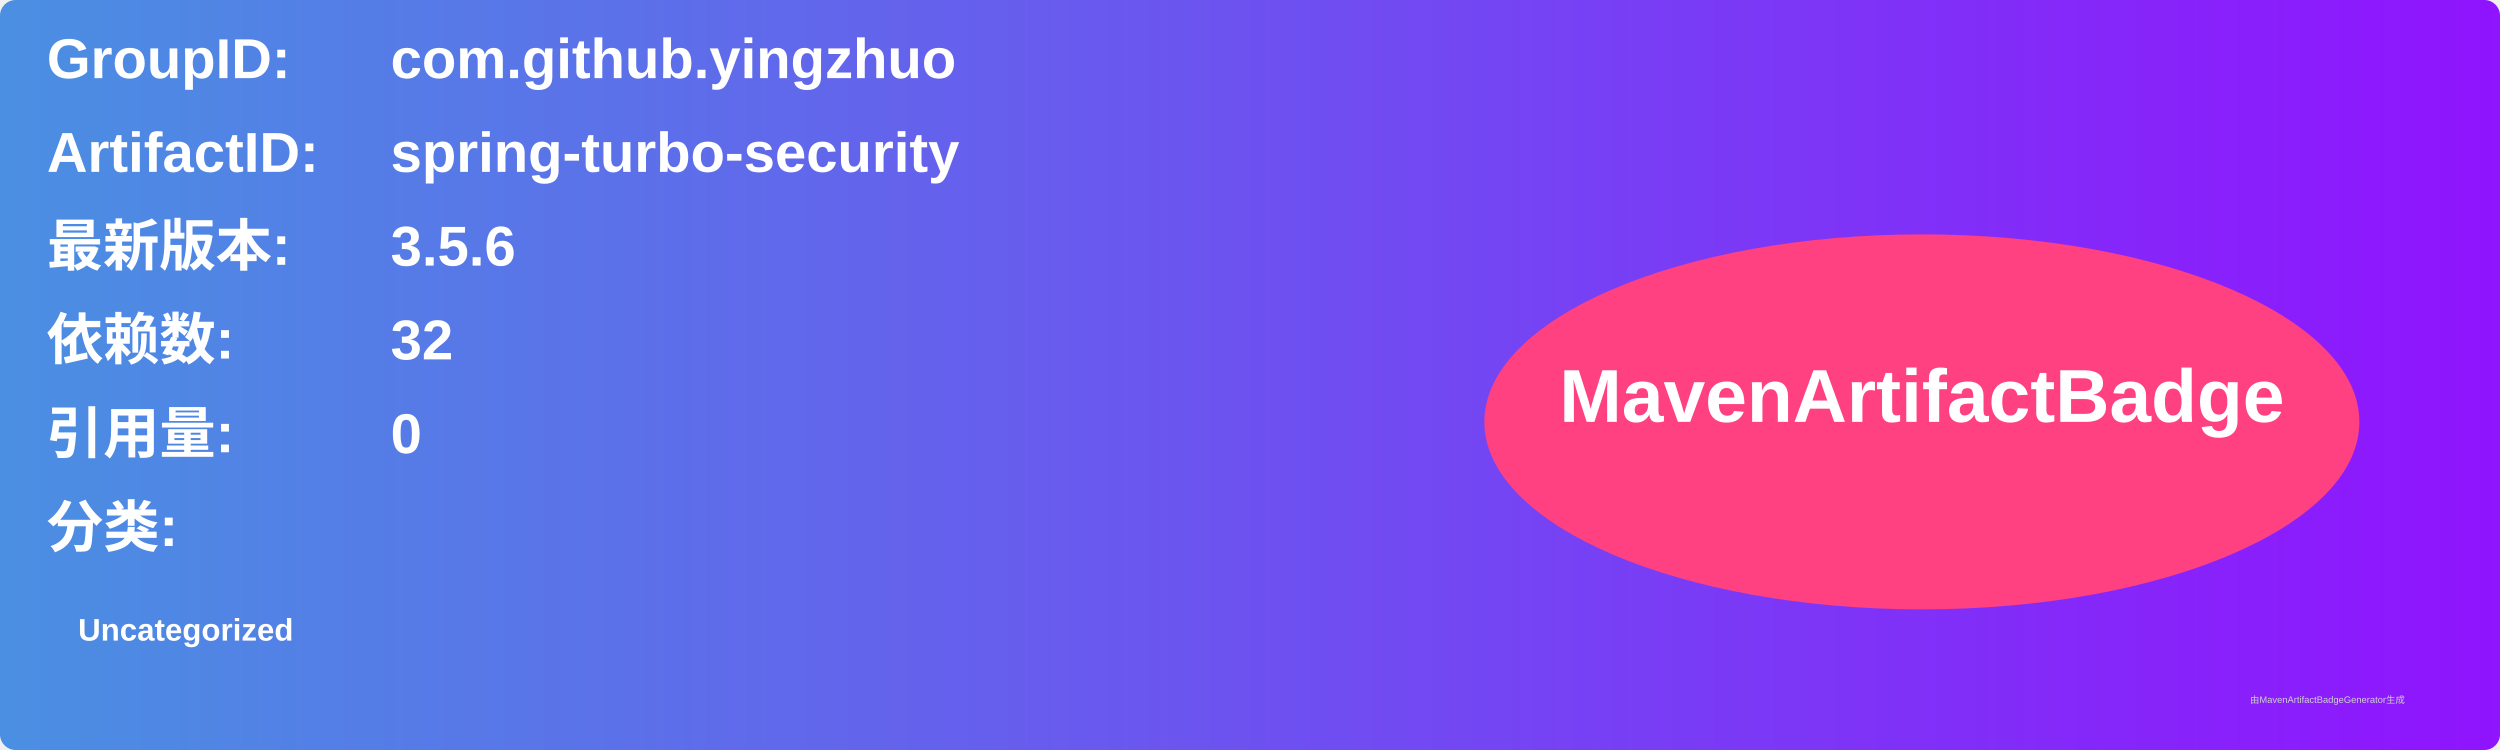
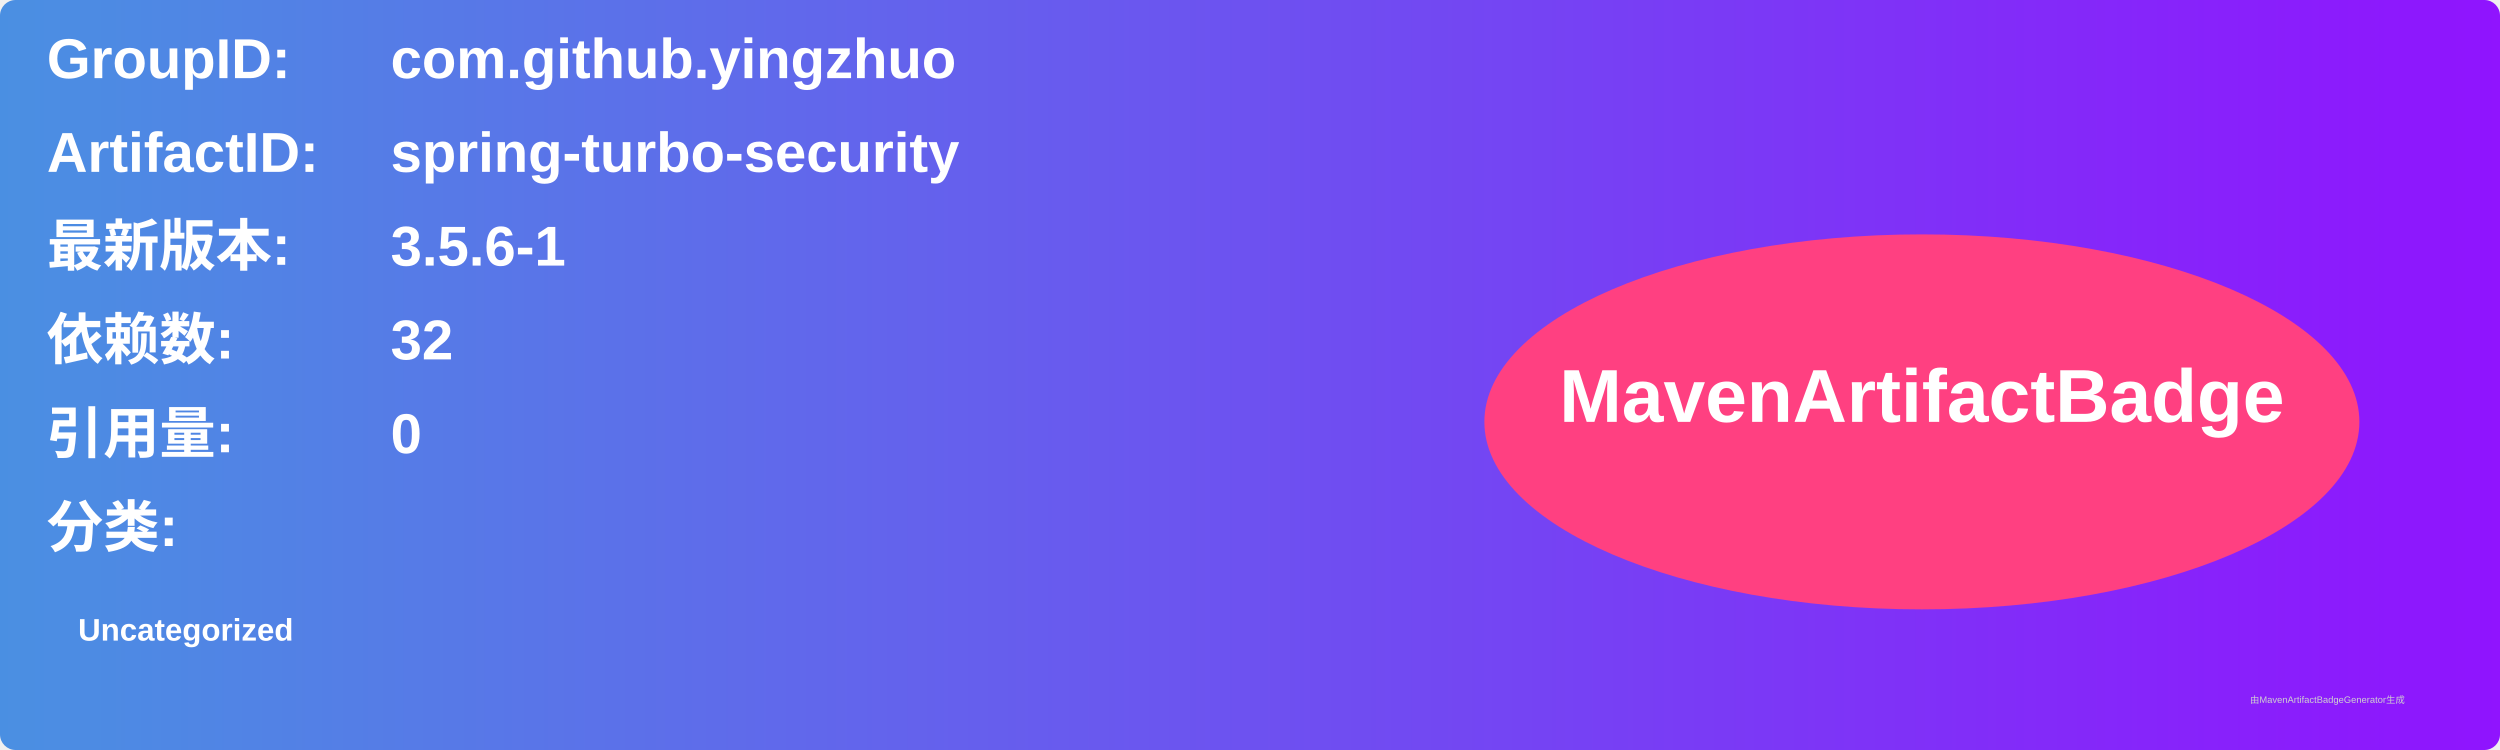
<svg xmlns="http://www.w3.org/2000/svg" width="800" height="240" viewBox="0 0 800 240">
  <linearGradient id="grad" x1="0%" y1="0%" x2="100%" y2="0%">
    <stop offset="0%" stop-color="#4a90e2" />
    <stop offset="100%" stop-color="#9013fe" />
  </linearGradient>
  <rect width="100%" height="100%" rx="5" ry="5" fill="url(#grad)" />
  <g transform="translate(15, 15)">
    <text x="0" y="10" font-family="Arial" font-size="18" fill="white" font-weight="bold" width="260">GroupID:</text>
    <text x="110" y="10" font-family="Arial" font-size="18" fill="white" font-weight="bold" width="460">com.github.yingzhuo</text>
    <text x="0" y="40" font-family="Arial" font-size="18" fill="white" font-weight="bold" width="260">ArtifactID:</text>
    <text x="110" y="40" font-family="Arial" font-size="18" fill="white" font-weight="bold" width="460">spring-turbo-security</text>
    <text x="0" y="70" font-family="Arial" font-size="18" fill="white" font-weight="bold">最新版本:</text>
    <text x="110" y="70" font-family="Arial" font-size="18" fill="white" font-weight="bold">
-       <tspan font-weight="bold">3.5.6</tspan>
+       <tspan font-weight="bold">3.5.6-1</tspan>
    </text>
    <text x="0" y="100" font-family="Arial" font-size="18" fill="white" font-weight="bold">依赖数: </text>
    <text x="110" y="100" font-family="Arial" font-size="18" fill="white">
      <tspan font-weight="bold">32</tspan>
    </text>
    <text x="0" y="130" font-family="Arial" font-size="18" fill="white" font-weight="bold">引用量: </text>
    <text x="110" y="130" font-family="Arial" font-size="18" fill="white">
      <tspan font-weight="bold">0</tspan>
    </text>
    <text x="0" y="160" font-family="Arial" font-size="18" fill="white" font-weight="bold">分类:</text>
    <text x="10" y="190" font-family="Arial" font-size="10" fill="white">
      <tspan font-weight="bold">Uncategorized</tspan>
    </text>
    <ellipse cx="600" cy="120" rx="140" ry="60" fill="#ff4081" />
    <text x="600" y="120" text-anchor="middle" font-family="Arial" font-size="24" fill="white" font-weight="bold">MavenArtifactBadge</text>
  </g>
  <text x="720" y="225" font-family="Arial" font-size="3" fill="#d0d0d0">由MavenArtifactBadgeGenerator生成</text>
</svg>
